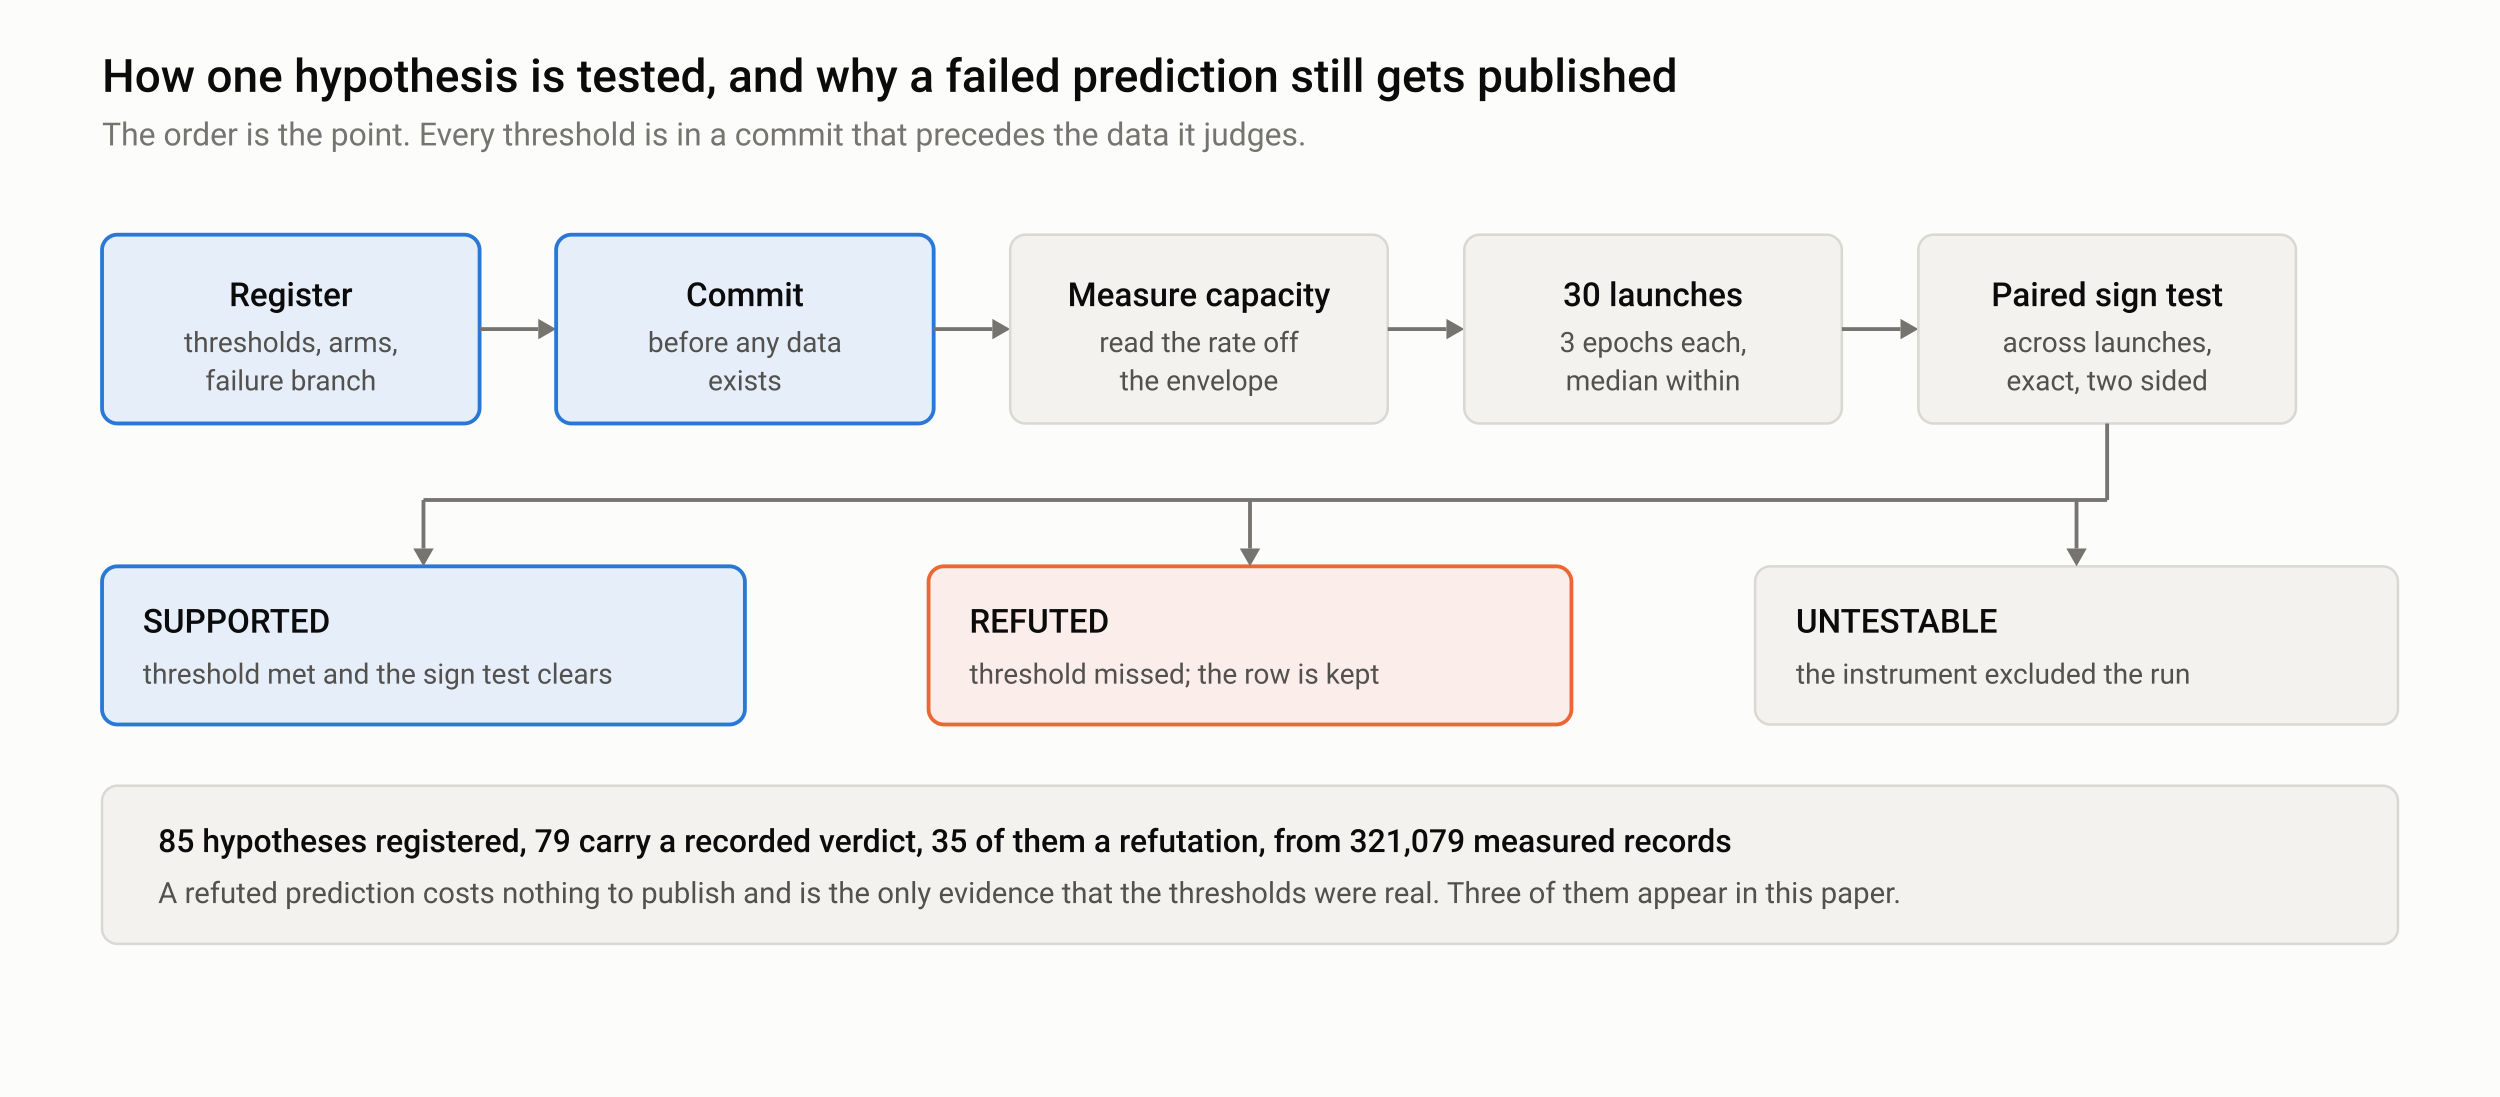
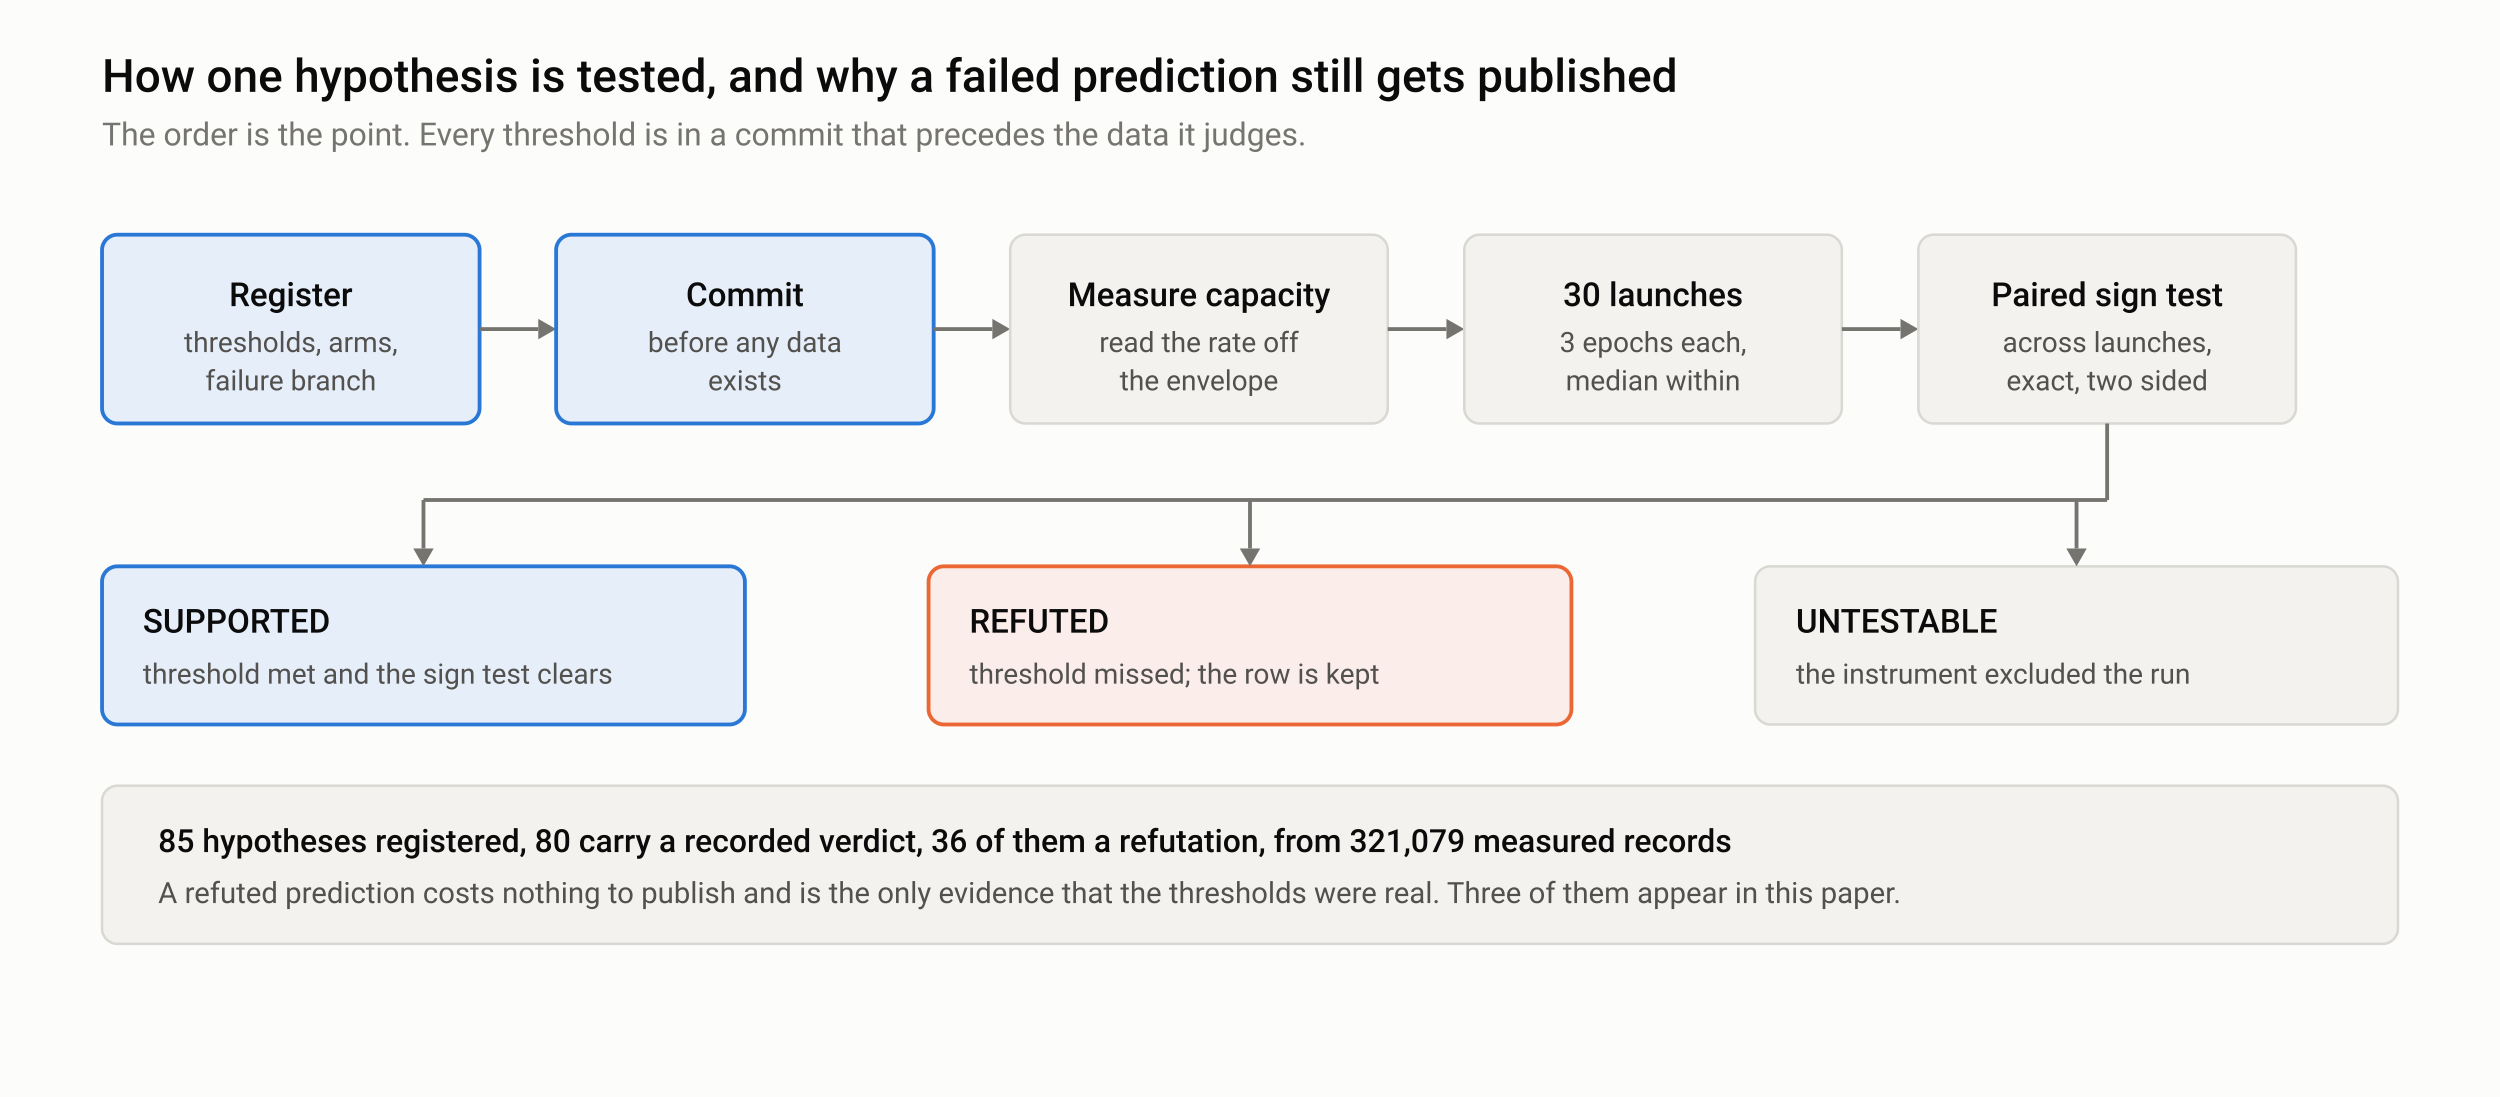
<svg xmlns="http://www.w3.org/2000/svg" width="980" height="430" viewBox="0 0 980 430" role="img" aria-labelledby="mt md">
  <style>
  .bg { fill: #fcfcfb; } .frame { fill: none; stroke: #e4e3df; }
  .t1 { fill: #0b0b0b; } .t2 { fill: #52514e; } .t3 { fill: #75746f; }
  .grid { stroke: #e4e3df; stroke-width: 1; } .axis { stroke: #b9b8b2; stroke-width: 1; }
  .ref { stroke: #b9b8b2; stroke-width: 1; stroke-dasharray: 4 3; }
  .band { fill: #2a78d6; opacity: 0.06; }
  .l1 { stroke: #2a78d6; } .l2 { stroke: #eb6834; } .l3 { stroke: #1baf7a; }
  .f1 { fill: #2a78d6; } .f2 { fill: #eb6834; } .f3 { fill: #1baf7a; }
  .ln { fill: none; stroke-width: 2; stroke-linejoin: round; stroke-linecap: round; }
  .thin { fill: none; stroke-width: 1.6; stroke-dasharray: 5 3; }
  .ring { stroke: #fcfcfb; stroke-width: 2; }
  text { font-family: -apple-system, BlinkMacSystemFont, "Segoe UI", Roboto, Helvetica, Arial, sans-serif; }
@media (prefers-color-scheme: dark) {
  .bg { fill: #151515; } .frame { stroke: #2c2c2a; }
  .t1 { fill: #f0efec; } .t2 { fill: #c3c2b7; } .t3 { fill: #898781; }
  .grid { stroke: #2c2c2a; } .axis { stroke: #383835; } .ref { stroke: #383835; }
  .band { fill: #3987e5; opacity: 0.10; }
  .l1 { stroke: #3987e5; } .l2 { stroke: #d95926; } .l3 { stroke: #199e70; }
  .f1 { fill: #3987e5; } .f2 { fill: #d95926; } .f3 { fill: #199e70; }
  .ring { stroke: #151515; }
}
  .card { fill: #f3f2ee; stroke: #d9d8d3; stroke-width: 1; }
  .hot { fill: #e6eefa; stroke: #2a78d6; stroke-width: 1.5; }
  .warn { fill: #fbeeea; stroke: #eb6834; stroke-width: 1.5; }
  .wire { stroke: #75746f; stroke-width: 1.5; fill: none; }
  .tip { fill: #75746f; }
@media (prefers-color-scheme: dark) {
  .card { fill: #1e1e1d; stroke: #383835; }
  .hot { fill: #11243a; stroke: #3987e5; }
  .warn { fill: #30190f; stroke: #d95926; }
  .wire { stroke: #898781; } .tip { fill: #898781; }
}
</style>
  <rect class="bg" x="0" y="0" width="980" height="430" />
  <text class="t1" x="40" y="36" font-size="18" font-weight="500">How one hypothesis is tested, and why a failed prediction still gets published</text>
  <text class="t3" x="40" y="57" font-size="12.5">The order is the point. Every threshold is in a commit that precedes the data it judges.</text>
  <rect class="hot" x="40" y="92" width="148" height="74" rx="6" />
  <text class="t1" x="114" y="120" font-size="13" font-weight="500" text-anchor="middle">Register</text>
  <text class="t2" x="114" y="138" font-size="11" text-anchor="middle">thresholds, arms,</text>
  <text class="t2" x="114" y="153" font-size="11" text-anchor="middle">failure branch</text>
  <line class="wire" x1="188" y1="129.0" x2="211" y2="129.0" />
  <path class="tip" d="M211,125.0 L218,129.0 L211,133.0 Z" />
  <rect class="hot" x="218" y="92" width="148" height="74" rx="6" />
  <text class="t1" x="292" y="120" font-size="13" font-weight="500" text-anchor="middle">Commit</text>
  <text class="t2" x="292" y="138" font-size="11" text-anchor="middle">before any data</text>
  <text class="t2" x="292" y="153" font-size="11" text-anchor="middle">exists</text>
  <line class="wire" x1="366" y1="129.0" x2="389" y2="129.0" />
  <path class="tip" d="M389,125.0 L396,129.0 L389,133.0 Z" />
  <rect class="card" x="396" y="92" width="148" height="74" rx="6" />
  <text class="t1" x="470" y="120" font-size="13" font-weight="500" text-anchor="middle">Measure capacity</text>
  <text class="t2" x="470" y="138" font-size="11" text-anchor="middle">read the rate off</text>
  <text class="t2" x="470" y="153" font-size="11" text-anchor="middle">the envelope</text>
  <line class="wire" x1="544" y1="129.0" x2="567" y2="129.0" />
  <path class="tip" d="M567,125.0 L574,129.0 L567,133.0 Z" />
  <rect class="card" x="574" y="92" width="148" height="74" rx="6" />
  <text class="t1" x="648" y="120" font-size="13" font-weight="500" text-anchor="middle">30 launches</text>
  <text class="t2" x="648" y="138" font-size="11" text-anchor="middle">3 epochs each,</text>
  <text class="t2" x="648" y="153" font-size="11" text-anchor="middle">median within</text>
  <line class="wire" x1="722" y1="129.0" x2="745" y2="129.0" />
  <path class="tip" d="M745,125.0 L752,129.0 L745,133.0 Z" />
  <rect class="card" x="752" y="92" width="148" height="74" rx="6" />
  <text class="t1" x="826" y="120" font-size="13" font-weight="500" text-anchor="middle">Paired sign test</text>
  <text class="t2" x="826" y="138" font-size="11" text-anchor="middle">across launches,</text>
  <text class="t2" x="826" y="153" font-size="11" text-anchor="middle">exact, two sided</text>
  <rect class="hot" x="40" y="222" width="252" height="62" rx="6" />
  <text class="t1" x="56" y="248" font-size="13" font-weight="500">SUPPORTED</text>
  <text class="t2" x="56" y="268" font-size="11">threshold met and the sign test clears</text>
  <rect class="warn" x="364" y="222" width="252" height="62" rx="6" />
  <text class="t1" x="380" y="248" font-size="13" font-weight="500">REFUTED</text>
  <text class="t2" x="380" y="268" font-size="11">threshold missed; the row is kept</text>
  <rect class="card" x="688" y="222" width="252" height="62" rx="6" />
  <text class="t1" x="704" y="248" font-size="13" font-weight="500">UNTESTABLE</text>
  <text class="t2" x="704" y="268" font-size="11">the instrument excluded the run</text>
  <line class="wire" x1="826" y1="166" x2="826" y2="196" />
  <line class="wire" x1="166" y1="196" x2="826" y2="196" />
  <line class="wire" x1="166" y1="196" x2="166" y2="215" />
  <path class="tip" d="M162,215 L170,215 L166,222 Z" />
  <line class="wire" x1="490" y1="196" x2="490" y2="215" />
  <path class="tip" d="M486,215 L494,215 L490,222 Z" />
  <line class="wire" x1="814" y1="196" x2="814" y2="215" />
  <path class="tip" d="M810,215 L818,215 L814,222 Z" />
  <rect class="card" x="40" y="308" width="900" height="62" rx="6" />
-   <text class="t1" x="62" y="334" font-size="12.5" font-weight="500">85 hypotheses registered, 79 carry a recorded verdict, 35 of them a refutation, from 321,079 measured records</text>
+   <text class="t1" x="62" y="334" font-size="12.5" font-weight="500">85 hypotheses registered, 80 carry a recorded verdict, 36 of them a refutation, from 321,079 measured records</text>
  <text class="t2" x="62" y="354" font-size="11.5">A refuted prediction costs nothing to publish and is the only evidence that the thresholds were real. Three of them appear in this paper.</text>
</svg>
